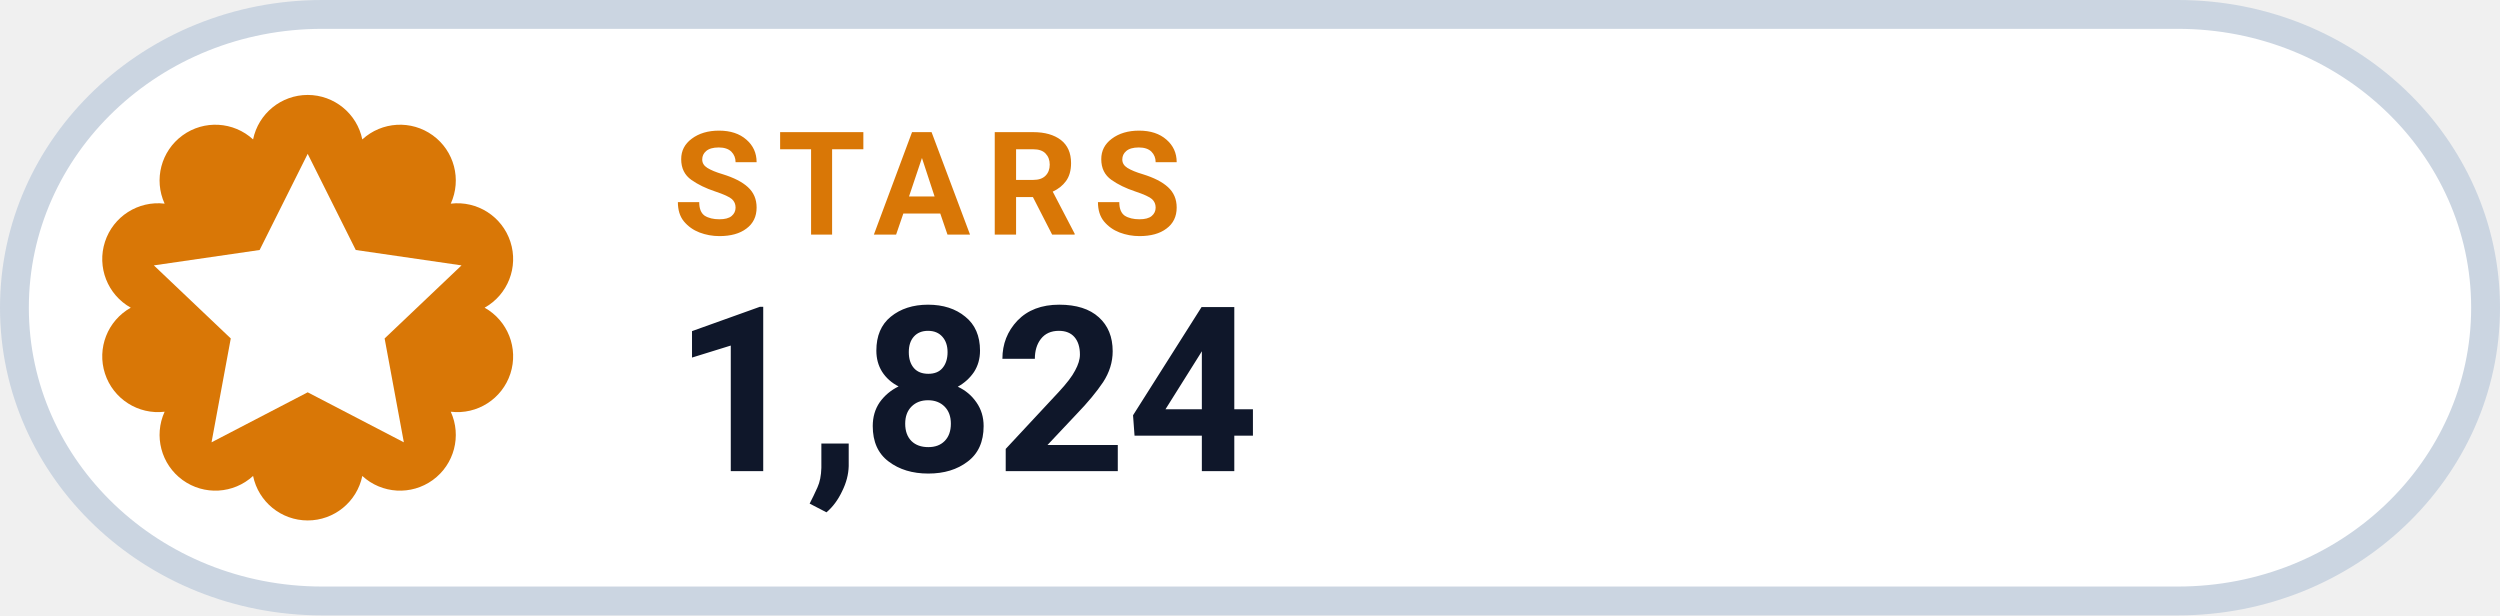
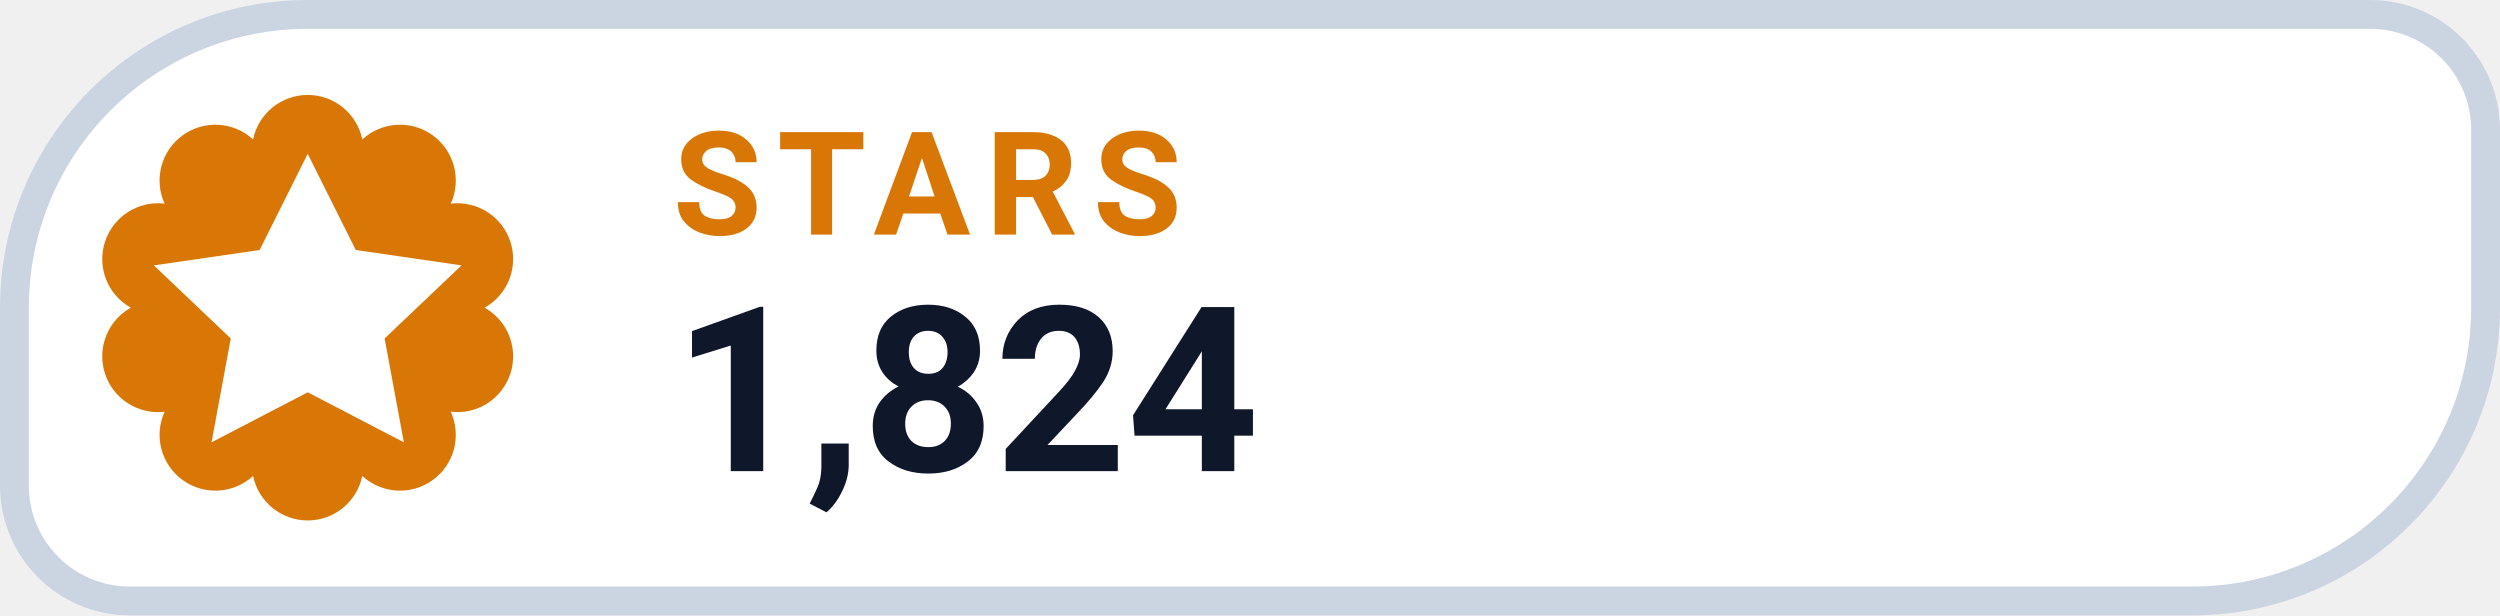
<svg xmlns="http://www.w3.org/2000/svg" width="130" height="32" viewBox="0 0 130 32" role="img" aria-label="STARS 1,824">
-   <rect x=".75" y=".75" width="128.5" height="30.5" rx="16" fill="#FFFFFF" stroke="#CBD5E1" stroke-width="1.5" />
+   <path d="M 16.00 0.75 H 123.25 A 6.00 6.00 0 0 1 129.25 6.75 V 16.00 A 15.25 15.25 0 0 1 114.00 31.25 H 6.75 A 6.00 6.00 0 0 1 0.75 25.25 V 16.00 A 15.25 15.25 0 0 1 16.00 0.75 Z" fill="#FFFFFF" stroke="#CBD5E1" stroke-width="1.5" />
  <path d="M 13.16 7.25 A 2.90 2.90 0 0 1 18.84 7.25 A 2.90 2.90 0 0 1 23.44 10.59 A 2.90 2.90 0 0 1 25.20 16.00 A 2.90 2.90 0 0 1 23.44 21.41 A 2.90 2.90 0 0 1 18.84 24.75 A 2.90 2.90 0 0 1 13.16 24.75 A 2.90 2.90 0 0 1 8.56 21.41 A 2.90 2.90 0 0 1 6.80 16.00 A 2.90 2.90 0 0 1 8.56 10.59 A 2.90 2.90 0 0 1 13.16 7.25 Z" fill="#D97706" />
  <g transform="translate(16 16)" style="color:#FFFFFF;">
    <path d="M0 -8 l2.5 5 5.5 .8 -4 3.8 1 5.4 -5 -2.6 -5 2.6 1 -5.4 -4 -3.8 5.5 -.8 Z" fill="currentColor" />
  </g>
  <text x="35" y="12.2" fill="#D97706" font-family="-apple-system,BlinkMacSystemFont,'Segoe UI',Roboto,Helvetica,Arial,sans-serif" font-size="7.5" font-weight="700" letter-spacing=".8">STARS</text>
  <text x="35" y="24.5" fill="#0F172A" font-family="-apple-system,BlinkMacSystemFont,'Segoe UI',Roboto,Helvetica,Arial,sans-serif" font-size="12" font-weight="750">1,824</text>
</svg>
